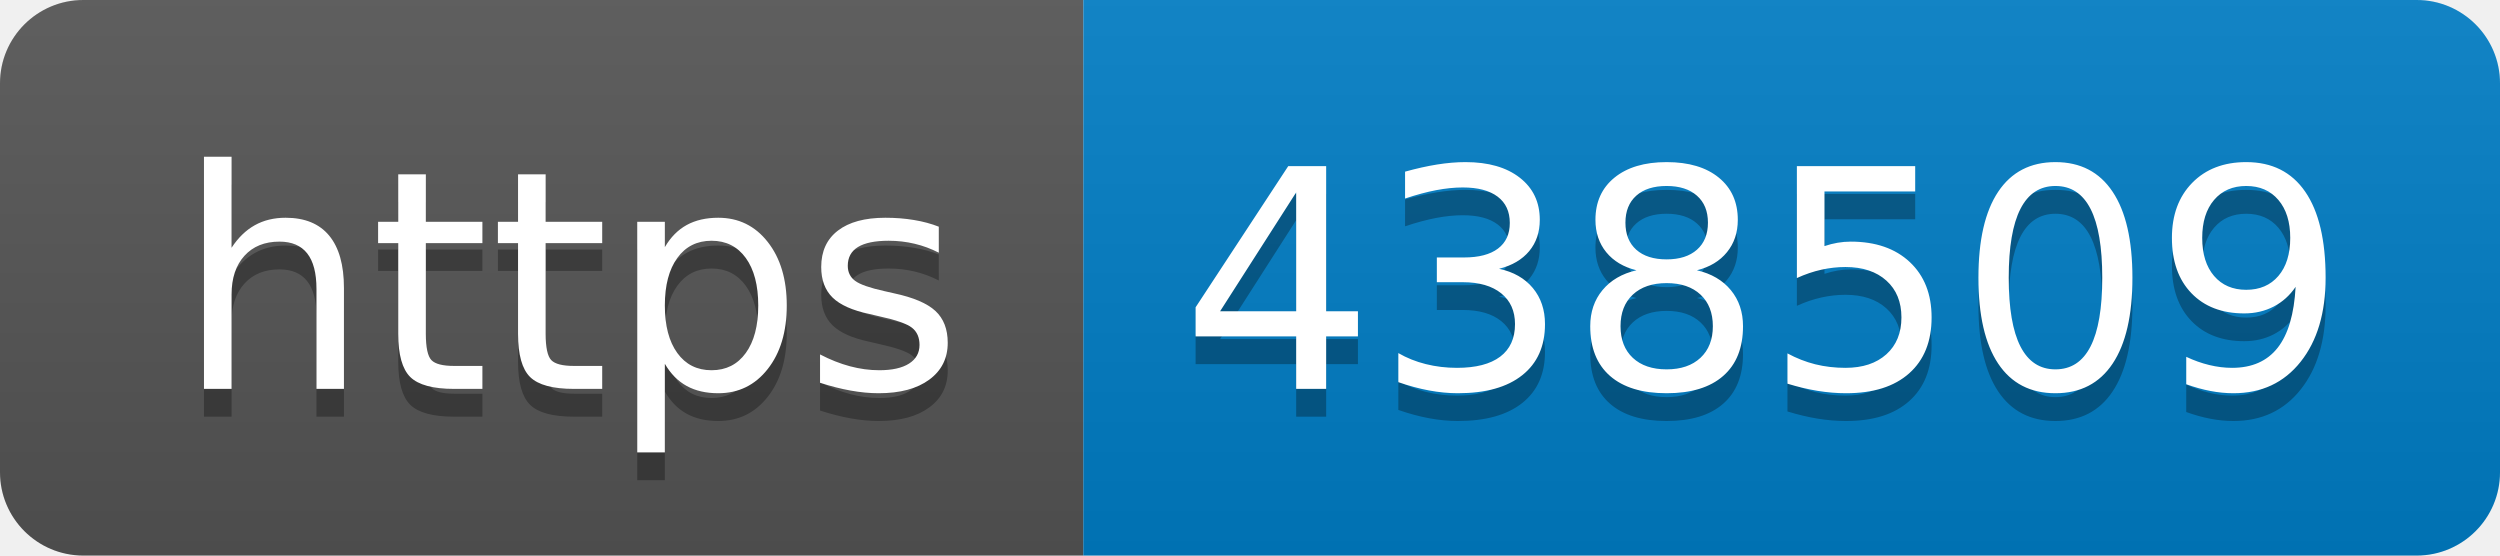
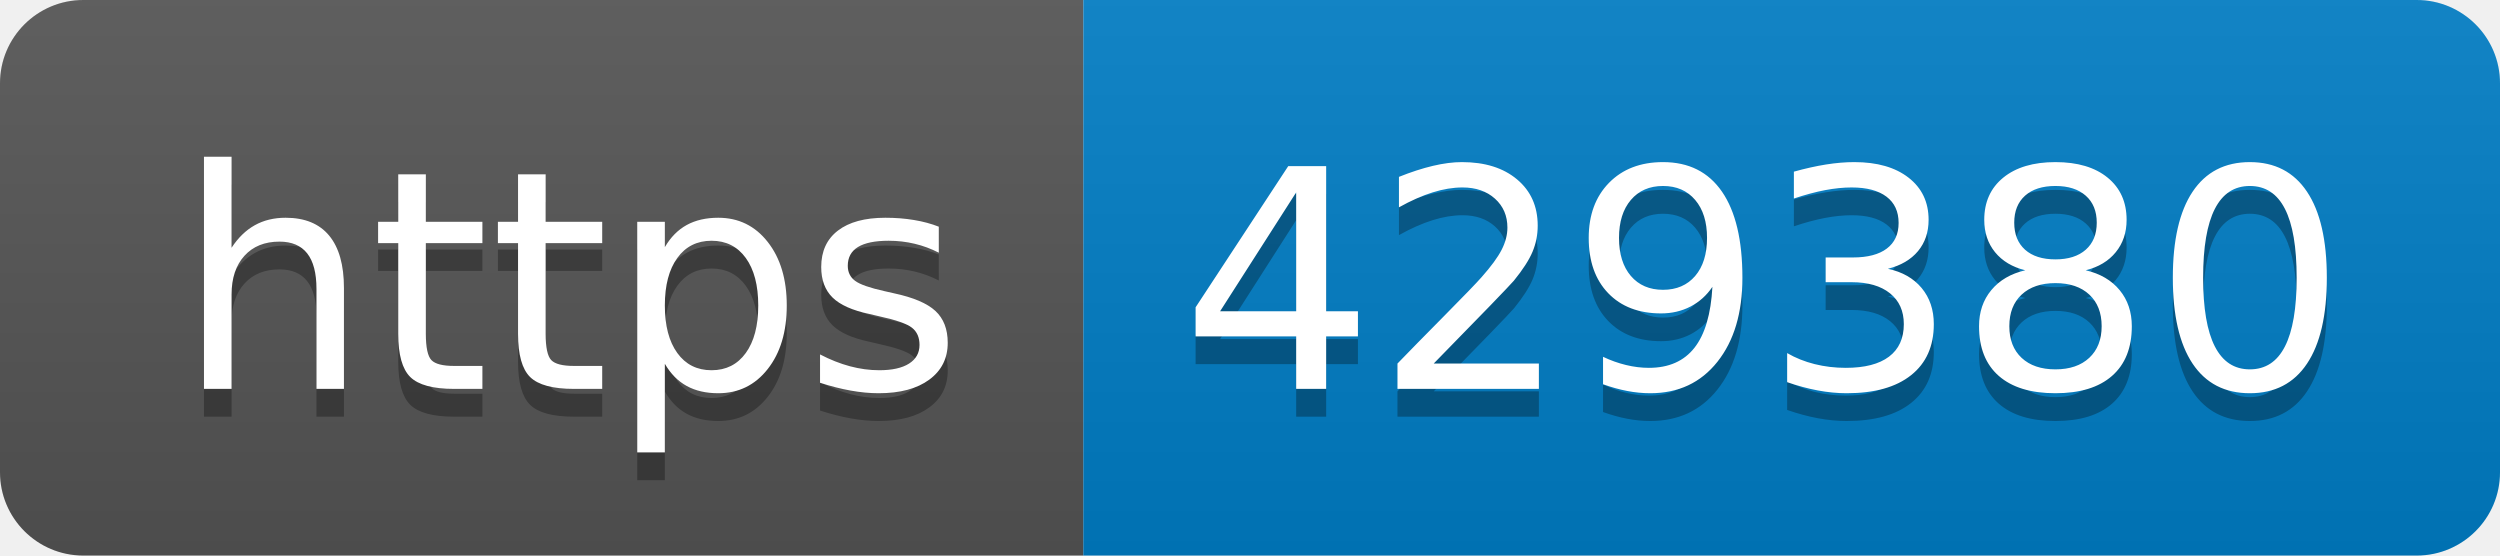
- <svg xmlns="http://www.w3.org/2000/svg" width="90" height="20" role="img" aria-label="https: 438509">
+ <svg xmlns="http://www.w3.org/2000/svg" width="90" height="20" role="img" aria-label="https: 429380">
  <linearGradient id="s" x2="0" y2="100%">
    <stop offset="0" stop-color="#bbb" stop-opacity=".1" />
    <stop offset="1" stop-opacity=".1" />
  </linearGradient>
  <clipPath id="r">
    <rect width="90" height="20" rx="3" fill="#fff" />
  </clipPath>
  <g clip-path="url(#r)">
    <rect width="39" height="20" fill="#555" />
    <rect x="39" width="51" height="20" fill="#007ec6" />
    <rect width="90" height="20" fill="url(#s)" />
  </g>
  <g fill="#fff" text-anchor="middle" font-family="Verdana,Geneva,DejaVu Sans,sans-serif" text-rendering="geometricPrecision" font-size="110">
    <text aria-hidden="true" x="205" y="150" fill="#010101" fill-opacity=".3" transform="scale(.1)" textLength="290">https</text>
    <text x="205" y="140" transform="scale(.1)" fill="#fff" textLength="290">https</text>
-     <text aria-hidden="true" x="635" y="150" fill="#010101" fill-opacity=".3" transform="scale(.1)" textLength="410">438509</text>
-     <text x="635" y="140" transform="scale(.1)" fill="#fff" textLength="410">438509</text>
+     <text aria-hidden="true" x="635" y="150" fill="#010101" fill-opacity=".3" transform="scale(.1)" textLength="410">429380</text>
+     <text x="635" y="140" transform="scale(.1)" fill="#fff" textLength="410">429380</text>
  </g>
</svg>
